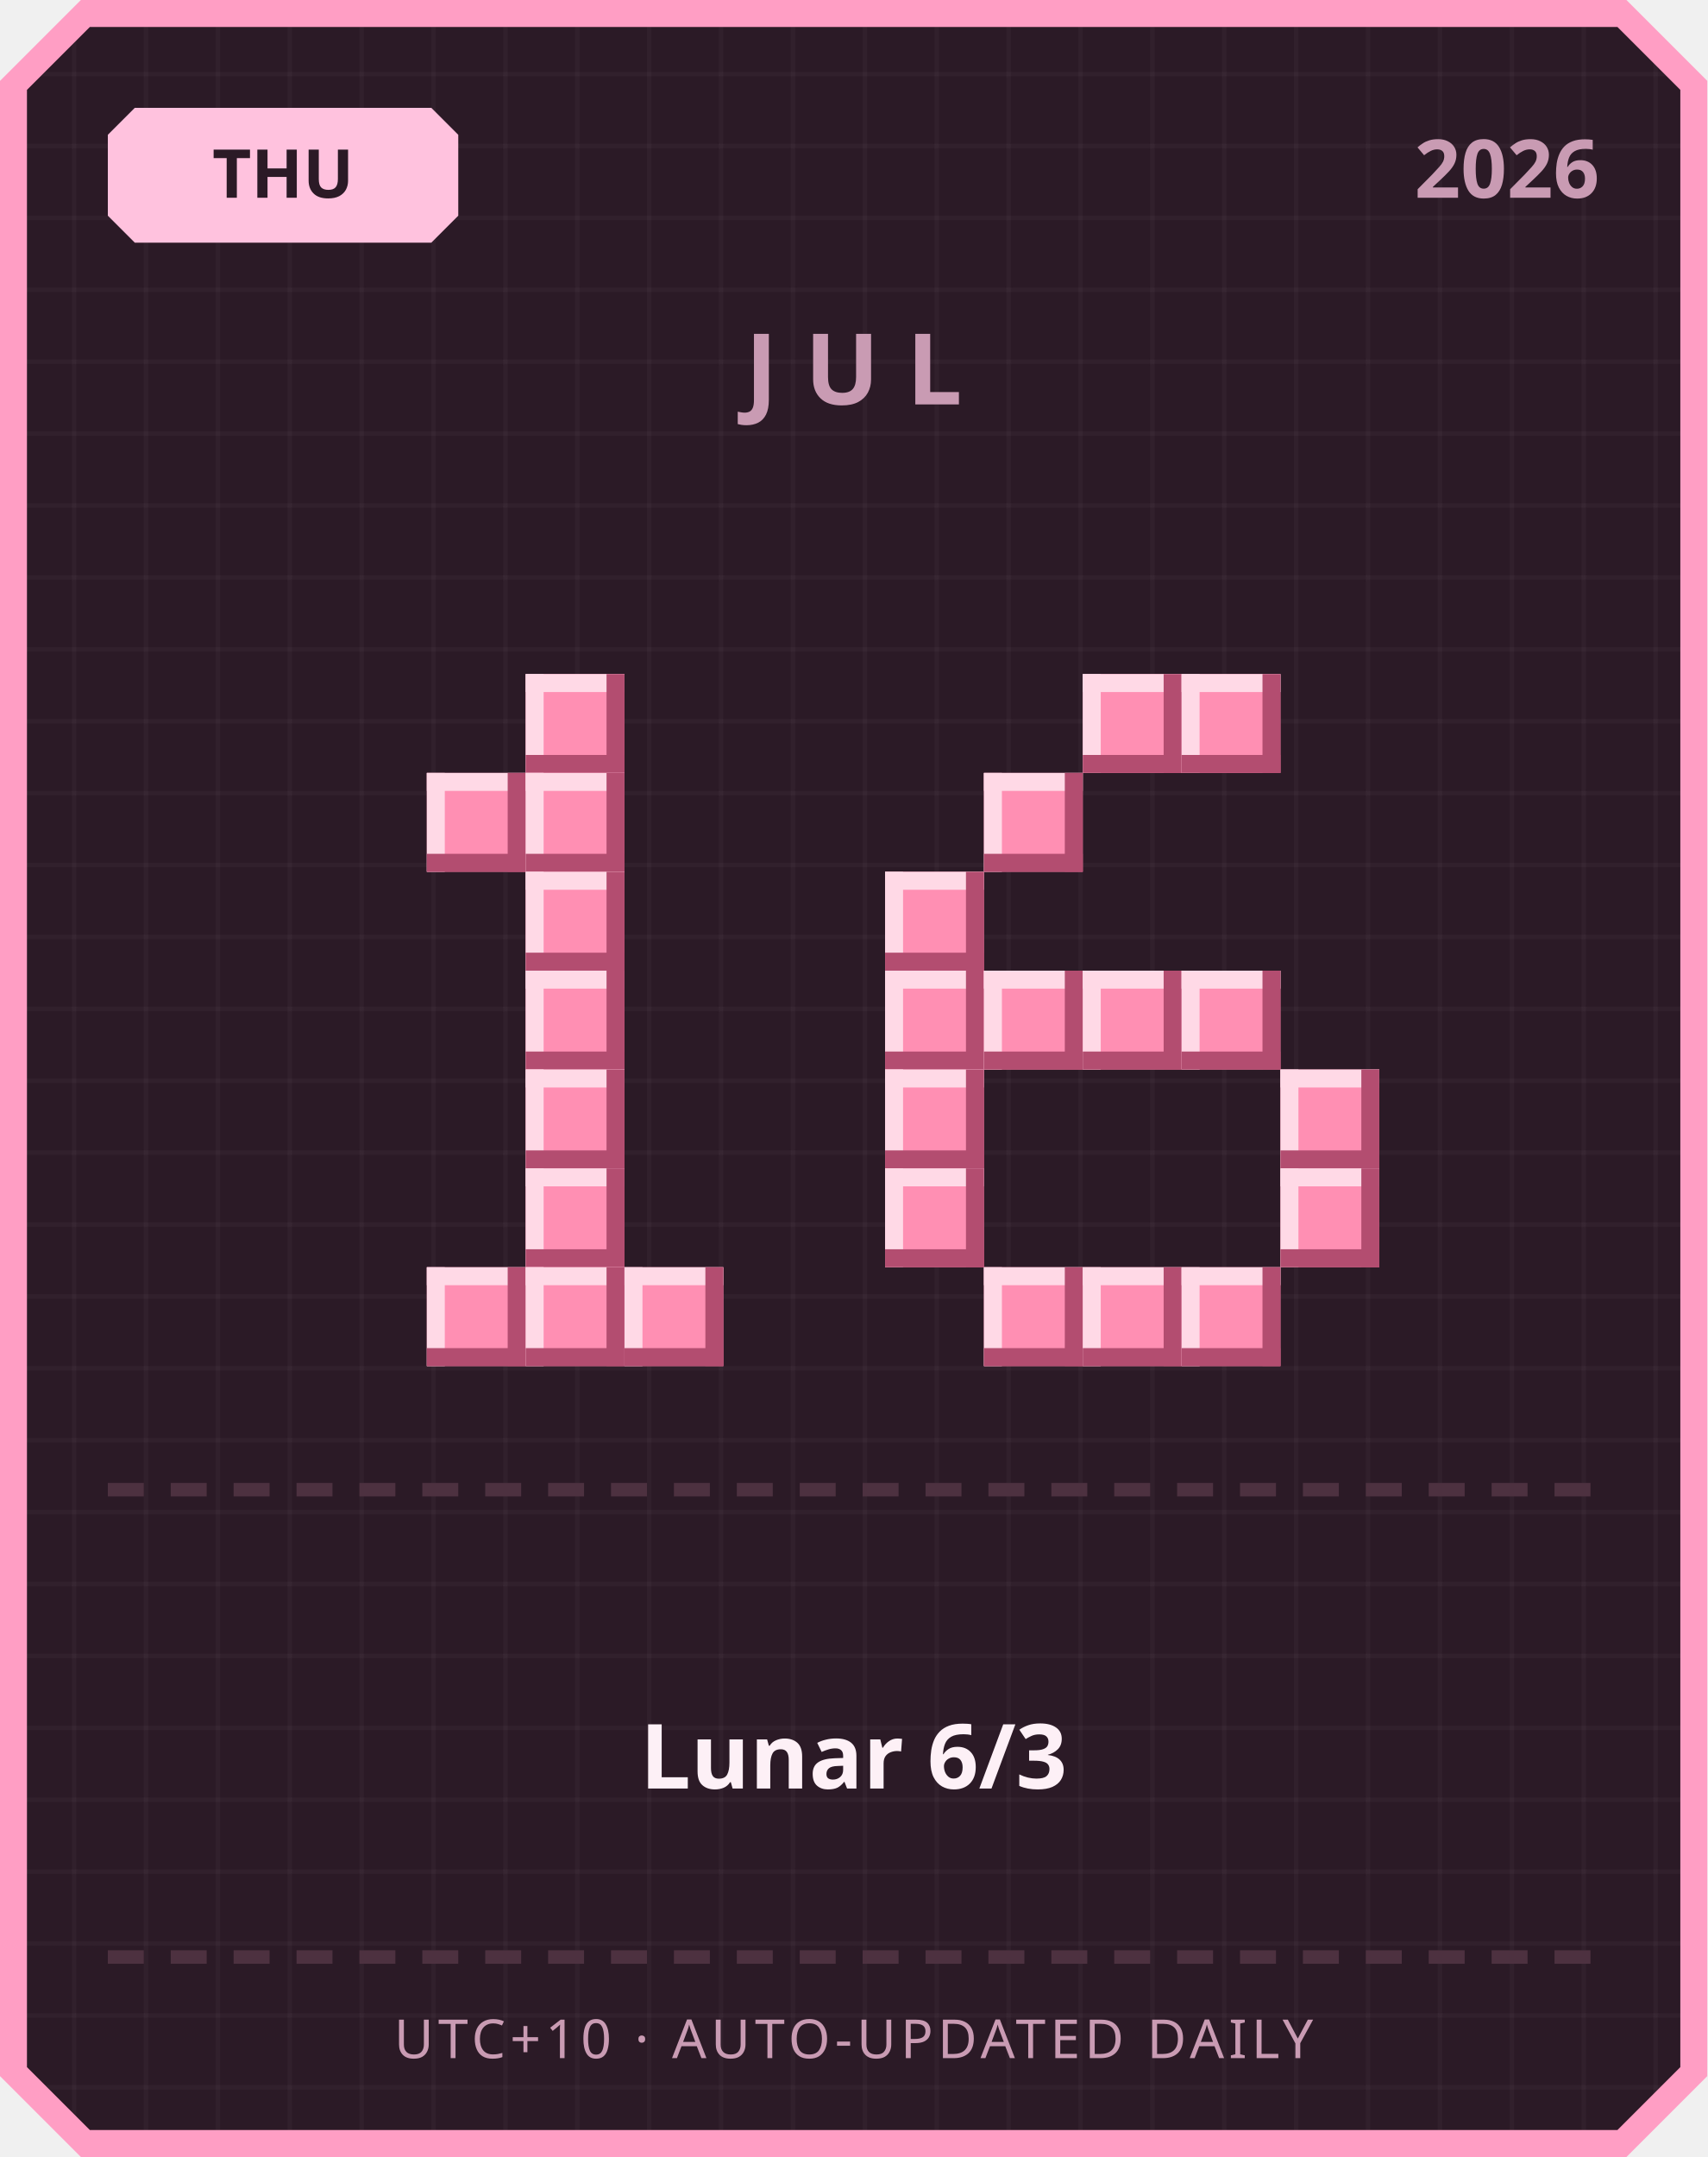
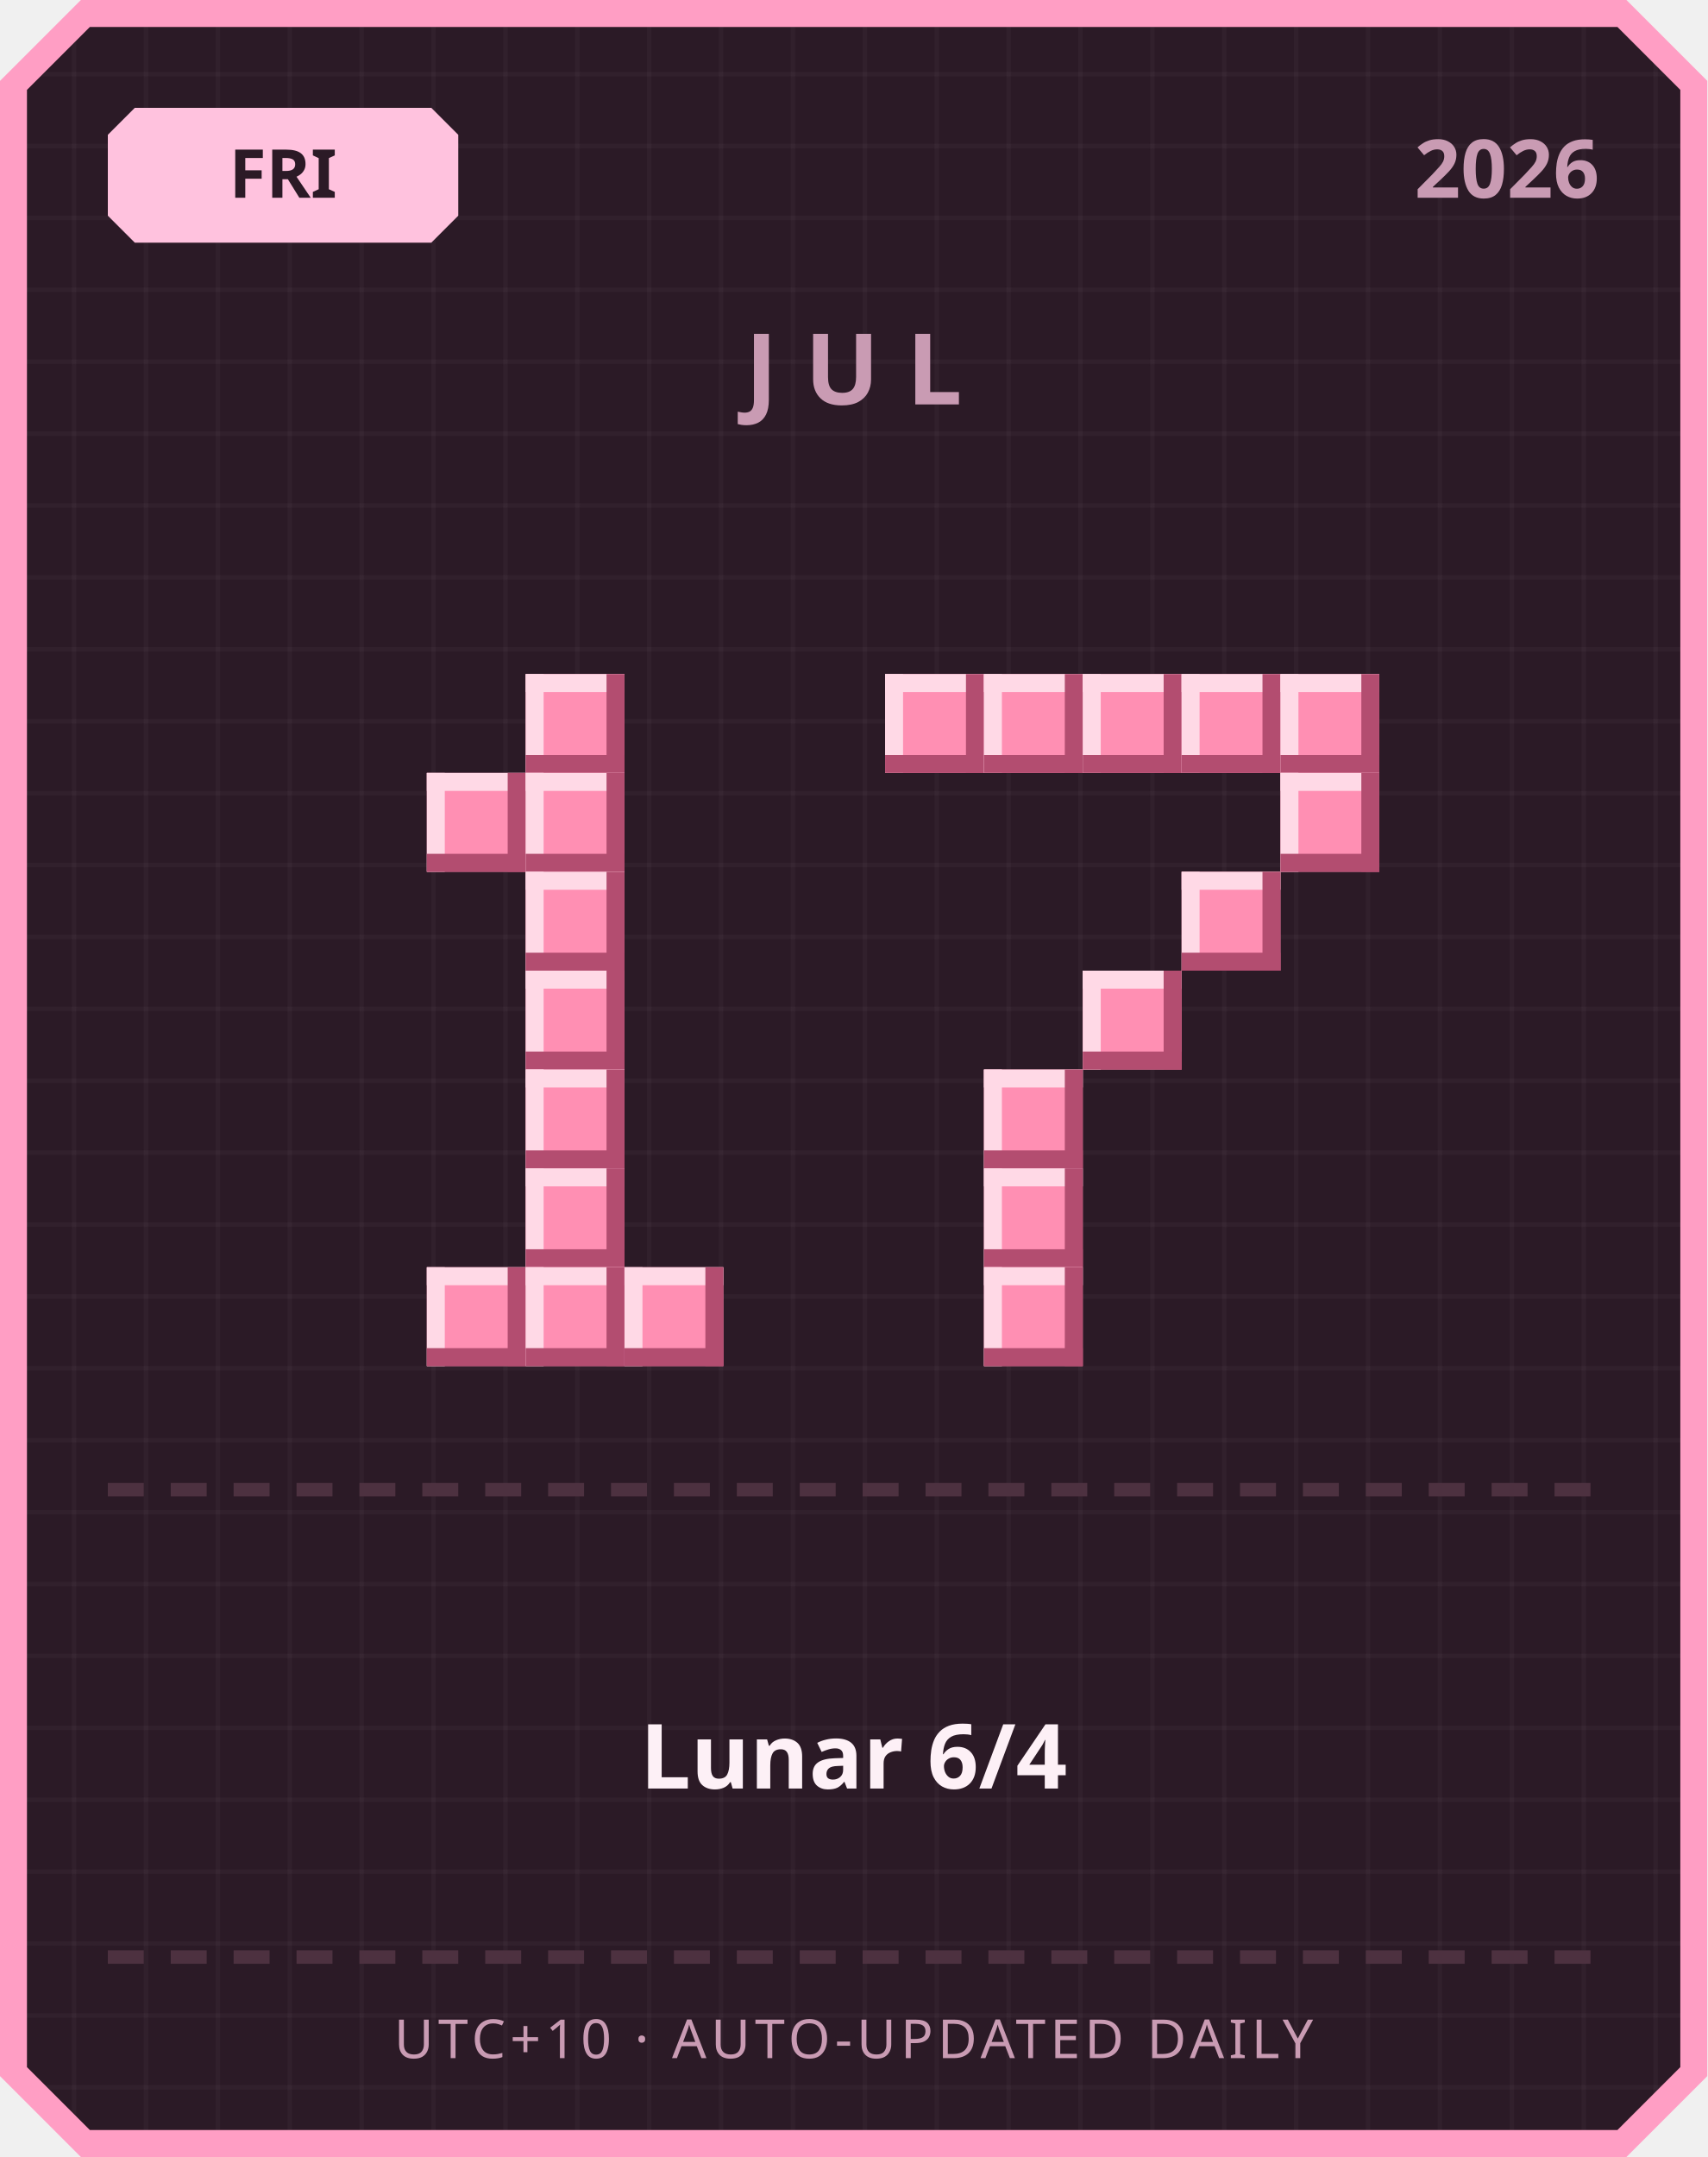
<svg xmlns="http://www.w3.org/2000/svg" width="380" height="480" viewBox="0 0 380 480">
  <defs>
    <pattern id="grid" width="16" height="16" patternUnits="userSpaceOnUse">
      <rect width="16" height="16" fill="#2b1a26" />
      <rect width="1" height="16" fill="#ffffff" opacity="0.03" />
      <rect width="16" height="1" fill="#ffffff" opacity="0.03" />
    </pattern>
  </defs>
  <path d="M 18,0 L 362,0 L 380,18 L 380,462 L 362,480 L 18,480 L 0,462 L 0,18 Z" fill="#ff9ec4" />
  <path d="M 20,6 L 360,6 L 374,20 L 374,460 L 360,474 L 20,474 L 6,460 L 6,20 Z" fill="url(#grid)" />
  <path d="M 30,24 L 96,24 L 102,30 L 102,48 L 96,54 L 30,54 L 24,48 L 24,30 Z" fill="#ffc2de" />
-   <text x="63" y="44" text-anchor="middle" font-family="'Segoe UI', sans-serif" font-size="15" font-weight="700" fill="#2b1a26">THU</text>
+   <text x="63" y="44" text-anchor="middle" font-family="'Segoe UI', sans-serif" font-size="15" font-weight="700" fill="#2b1a26">FRI</text>
  <text x="356" y="44" text-anchor="end" font-family="'Segoe UI', sans-serif" font-size="18" font-weight="700" fill="#c99bb3">2026</text>
  <text x="190" y="90" text-anchor="middle" font-family="'Segoe UI', sans-serif" font-size="22" font-weight="700" letter-spacing="6" fill="#c99bb3">JUL</text>
  <rect x="117" y="150" width="22" height="22" fill="#ff8fb3" />
  <rect x="117" y="150" width="22" height="4" fill="#ffd9e6" />
  <rect x="117" y="150" width="4" height="22" fill="#ffd9e6" />
  <rect x="117" y="168" width="22" height="4" fill="#b34d70" />
  <rect x="135" y="150" width="4" height="22" fill="#b34d70" />
  <rect x="95" y="172" width="22" height="22" fill="#ff8fb3" />
  <rect x="95" y="172" width="22" height="4" fill="#ffd9e6" />
  <rect x="95" y="172" width="4" height="22" fill="#ffd9e6" />
  <rect x="95" y="190" width="22" height="4" fill="#b34d70" />
  <rect x="113" y="172" width="4" height="22" fill="#b34d70" />
  <rect x="117" y="172" width="22" height="22" fill="#ff8fb3" />
  <rect x="117" y="172" width="22" height="4" fill="#ffd9e6" />
  <rect x="117" y="172" width="4" height="22" fill="#ffd9e6" />
  <rect x="117" y="190" width="22" height="4" fill="#b34d70" />
  <rect x="135" y="172" width="4" height="22" fill="#b34d70" />
  <rect x="117" y="194" width="22" height="22" fill="#ff8fb3" />
  <rect x="117" y="194" width="22" height="4" fill="#ffd9e6" />
  <rect x="117" y="194" width="4" height="22" fill="#ffd9e6" />
  <rect x="117" y="212" width="22" height="4" fill="#b34d70" />
  <rect x="135" y="194" width="4" height="22" fill="#b34d70" />
  <rect x="117" y="216" width="22" height="22" fill="#ff8fb3" />
  <rect x="117" y="216" width="22" height="4" fill="#ffd9e6" />
  <rect x="117" y="216" width="4" height="22" fill="#ffd9e6" />
  <rect x="117" y="234" width="22" height="4" fill="#b34d70" />
  <rect x="135" y="216" width="4" height="22" fill="#b34d70" />
  <rect x="117" y="238" width="22" height="22" fill="#ff8fb3" />
  <rect x="117" y="238" width="22" height="4" fill="#ffd9e6" />
  <rect x="117" y="238" width="4" height="22" fill="#ffd9e6" />
  <rect x="117" y="256" width="22" height="4" fill="#b34d70" />
  <rect x="135" y="238" width="4" height="22" fill="#b34d70" />
  <rect x="117" y="260" width="22" height="22" fill="#ff8fb3" />
  <rect x="117" y="260" width="22" height="4" fill="#ffd9e6" />
  <rect x="117" y="260" width="4" height="22" fill="#ffd9e6" />
  <rect x="117" y="278" width="22" height="4" fill="#b34d70" />
  <rect x="135" y="260" width="4" height="22" fill="#b34d70" />
  <rect x="95" y="282" width="22" height="22" fill="#ff8fb3" />
  <rect x="95" y="282" width="22" height="4" fill="#ffd9e6" />
  <rect x="95" y="282" width="4" height="22" fill="#ffd9e6" />
  <rect x="95" y="300" width="22" height="4" fill="#b34d70" />
  <rect x="113" y="282" width="4" height="22" fill="#b34d70" />
  <rect x="117" y="282" width="22" height="22" fill="#ff8fb3" />
  <rect x="117" y="282" width="22" height="4" fill="#ffd9e6" />
  <rect x="117" y="282" width="4" height="22" fill="#ffd9e6" />
  <rect x="117" y="300" width="22" height="4" fill="#b34d70" />
  <rect x="135" y="282" width="4" height="22" fill="#b34d70" />
  <rect x="139" y="282" width="22" height="22" fill="#ff8fb3" />
  <rect x="139" y="282" width="22" height="4" fill="#ffd9e6" />
  <rect x="139" y="282" width="4" height="22" fill="#ffd9e6" />
  <rect x="139" y="300" width="22" height="4" fill="#b34d70" />
  <rect x="157" y="282" width="4" height="22" fill="#b34d70" />
+   <rect x="197" y="150" width="22" height="22" fill="#ff8fb3" />
+   <rect x="197" y="150" width="22" height="4" fill="#ffd9e6" />
+   <rect x="197" y="150" width="4" height="22" fill="#ffd9e6" />
+   <rect x="197" y="168" width="22" height="4" fill="#b34d70" />
+   <rect x="215" y="150" width="4" height="22" fill="#b34d70" />
+   <rect x="219" y="150" width="22" height="22" fill="#ff8fb3" />
+   <rect x="219" y="150" width="22" height="4" fill="#ffd9e6" />
+   <rect x="219" y="150" width="4" height="22" fill="#ffd9e6" />
+   <rect x="219" y="168" width="22" height="4" fill="#b34d70" />
+   <rect x="237" y="150" width="4" height="22" fill="#b34d70" />
  <rect x="241" y="150" width="22" height="22" fill="#ff8fb3" />
  <rect x="241" y="150" width="22" height="4" fill="#ffd9e6" />
  <rect x="241" y="150" width="4" height="22" fill="#ffd9e6" />
  <rect x="241" y="168" width="22" height="4" fill="#b34d70" />
  <rect x="259" y="150" width="4" height="22" fill="#b34d70" />
  <rect x="263" y="150" width="22" height="22" fill="#ff8fb3" />
  <rect x="263" y="150" width="22" height="4" fill="#ffd9e6" />
  <rect x="263" y="150" width="4" height="22" fill="#ffd9e6" />
  <rect x="263" y="168" width="22" height="4" fill="#b34d70" />
  <rect x="281" y="150" width="4" height="22" fill="#b34d70" />
-   <rect x="219" y="172" width="22" height="22" fill="#ff8fb3" />
-   <rect x="219" y="172" width="22" height="4" fill="#ffd9e6" />
-   <rect x="219" y="172" width="4" height="22" fill="#ffd9e6" />
-   <rect x="219" y="190" width="22" height="4" fill="#b34d70" />
-   <rect x="237" y="172" width="4" height="22" fill="#b34d70" />
-   <rect x="197" y="194" width="22" height="22" fill="#ff8fb3" />
-   <rect x="197" y="194" width="22" height="4" fill="#ffd9e6" />
-   <rect x="197" y="194" width="4" height="22" fill="#ffd9e6" />
-   <rect x="197" y="212" width="22" height="4" fill="#b34d70" />
-   <rect x="215" y="194" width="4" height="22" fill="#b34d70" />
-   <rect x="197" y="216" width="22" height="22" fill="#ff8fb3" />
-   <rect x="197" y="216" width="22" height="4" fill="#ffd9e6" />
-   <rect x="197" y="216" width="4" height="22" fill="#ffd9e6" />
-   <rect x="197" y="234" width="22" height="4" fill="#b34d70" />
-   <rect x="215" y="216" width="4" height="22" fill="#b34d70" />
-   <rect x="219" y="216" width="22" height="22" fill="#ff8fb3" />
-   <rect x="219" y="216" width="22" height="4" fill="#ffd9e6" />
-   <rect x="219" y="216" width="4" height="22" fill="#ffd9e6" />
-   <rect x="219" y="234" width="22" height="4" fill="#b34d70" />
-   <rect x="237" y="216" width="4" height="22" fill="#b34d70" />
+   <rect x="285" y="150" width="22" height="22" fill="#ff8fb3" />
+   <rect x="285" y="150" width="22" height="4" fill="#ffd9e6" />
+   <rect x="285" y="150" width="4" height="22" fill="#ffd9e6" />
+   <rect x="285" y="168" width="22" height="4" fill="#b34d70" />
+   <rect x="303" y="150" width="4" height="22" fill="#b34d70" />
+   <rect x="285" y="172" width="22" height="22" fill="#ff8fb3" />
+   <rect x="285" y="172" width="22" height="4" fill="#ffd9e6" />
+   <rect x="285" y="172" width="4" height="22" fill="#ffd9e6" />
+   <rect x="285" y="190" width="22" height="4" fill="#b34d70" />
+   <rect x="303" y="172" width="4" height="22" fill="#b34d70" />
+   <rect x="263" y="194" width="22" height="22" fill="#ff8fb3" />
+   <rect x="263" y="194" width="22" height="4" fill="#ffd9e6" />
+   <rect x="263" y="194" width="4" height="22" fill="#ffd9e6" />
+   <rect x="263" y="212" width="22" height="4" fill="#b34d70" />
+   <rect x="281" y="194" width="4" height="22" fill="#b34d70" />
  <rect x="241" y="216" width="22" height="22" fill="#ff8fb3" />
  <rect x="241" y="216" width="22" height="4" fill="#ffd9e6" />
  <rect x="241" y="216" width="4" height="22" fill="#ffd9e6" />
  <rect x="241" y="234" width="22" height="4" fill="#b34d70" />
  <rect x="259" y="216" width="4" height="22" fill="#b34d70" />
-   <rect x="263" y="216" width="22" height="22" fill="#ff8fb3" />
-   <rect x="263" y="216" width="22" height="4" fill="#ffd9e6" />
-   <rect x="263" y="216" width="4" height="22" fill="#ffd9e6" />
-   <rect x="263" y="234" width="22" height="4" fill="#b34d70" />
-   <rect x="281" y="216" width="4" height="22" fill="#b34d70" />
-   <rect x="197" y="238" width="22" height="22" fill="#ff8fb3" />
-   <rect x="197" y="238" width="22" height="4" fill="#ffd9e6" />
-   <rect x="197" y="238" width="4" height="22" fill="#ffd9e6" />
-   <rect x="197" y="256" width="22" height="4" fill="#b34d70" />
-   <rect x="215" y="238" width="4" height="22" fill="#b34d70" />
-   <rect x="285" y="238" width="22" height="22" fill="#ff8fb3" />
-   <rect x="285" y="238" width="22" height="4" fill="#ffd9e6" />
-   <rect x="285" y="238" width="4" height="22" fill="#ffd9e6" />
-   <rect x="285" y="256" width="22" height="4" fill="#b34d70" />
-   <rect x="303" y="238" width="4" height="22" fill="#b34d70" />
-   <rect x="197" y="260" width="22" height="22" fill="#ff8fb3" />
-   <rect x="197" y="260" width="22" height="4" fill="#ffd9e6" />
-   <rect x="197" y="260" width="4" height="22" fill="#ffd9e6" />
-   <rect x="197" y="278" width="22" height="4" fill="#b34d70" />
-   <rect x="215" y="260" width="4" height="22" fill="#b34d70" />
-   <rect x="285" y="260" width="22" height="22" fill="#ff8fb3" />
-   <rect x="285" y="260" width="22" height="4" fill="#ffd9e6" />
-   <rect x="285" y="260" width="4" height="22" fill="#ffd9e6" />
-   <rect x="285" y="278" width="22" height="4" fill="#b34d70" />
-   <rect x="303" y="260" width="4" height="22" fill="#b34d70" />
+   <rect x="219" y="238" width="22" height="22" fill="#ff8fb3" />
+   <rect x="219" y="238" width="22" height="4" fill="#ffd9e6" />
+   <rect x="219" y="238" width="4" height="22" fill="#ffd9e6" />
+   <rect x="219" y="256" width="22" height="4" fill="#b34d70" />
+   <rect x="237" y="238" width="4" height="22" fill="#b34d70" />
+   <rect x="219" y="260" width="22" height="22" fill="#ff8fb3" />
+   <rect x="219" y="260" width="22" height="4" fill="#ffd9e6" />
+   <rect x="219" y="260" width="4" height="22" fill="#ffd9e6" />
+   <rect x="219" y="278" width="22" height="4" fill="#b34d70" />
+   <rect x="237" y="260" width="4" height="22" fill="#b34d70" />
  <rect x="219" y="282" width="22" height="22" fill="#ff8fb3" />
  <rect x="219" y="282" width="22" height="4" fill="#ffd9e6" />
  <rect x="219" y="282" width="4" height="22" fill="#ffd9e6" />
  <rect x="219" y="300" width="22" height="4" fill="#b34d70" />
  <rect x="237" y="282" width="4" height="22" fill="#b34d70" />
-   <rect x="241" y="282" width="22" height="22" fill="#ff8fb3" />
-   <rect x="241" y="282" width="22" height="4" fill="#ffd9e6" />
-   <rect x="241" y="282" width="4" height="22" fill="#ffd9e6" />
-   <rect x="241" y="300" width="22" height="4" fill="#b34d70" />
-   <rect x="259" y="282" width="4" height="22" fill="#b34d70" />
-   <rect x="263" y="282" width="22" height="22" fill="#ff8fb3" />
-   <rect x="263" y="282" width="22" height="4" fill="#ffd9e6" />
-   <rect x="263" y="282" width="4" height="22" fill="#ffd9e6" />
-   <rect x="263" y="300" width="22" height="4" fill="#b34d70" />
-   <rect x="281" y="282" width="4" height="22" fill="#b34d70" />
  <rect x="24" y="330" width="8" height="3" fill="#4d3140" />
  <rect x="38" y="330" width="8" height="3" fill="#4d3140" />
  <rect x="52" y="330" width="8" height="3" fill="#4d3140" />
  <rect x="66" y="330" width="8" height="3" fill="#4d3140" />
  <rect x="80" y="330" width="8" height="3" fill="#4d3140" />
  <rect x="94" y="330" width="8" height="3" fill="#4d3140" />
  <rect x="108" y="330" width="8" height="3" fill="#4d3140" />
  <rect x="122" y="330" width="8" height="3" fill="#4d3140" />
  <rect x="136" y="330" width="8" height="3" fill="#4d3140" />
  <rect x="150" y="330" width="8" height="3" fill="#4d3140" />
  <rect x="164" y="330" width="8" height="3" fill="#4d3140" />
  <rect x="178" y="330" width="8" height="3" fill="#4d3140" />
  <rect x="192" y="330" width="8" height="3" fill="#4d3140" />
  <rect x="206" y="330" width="8" height="3" fill="#4d3140" />
  <rect x="220" y="330" width="8" height="3" fill="#4d3140" />
  <rect x="234" y="330" width="8" height="3" fill="#4d3140" />
  <rect x="248" y="330" width="8" height="3" fill="#4d3140" />
  <rect x="262" y="330" width="8" height="3" fill="#4d3140" />
  <rect x="276" y="330" width="8" height="3" fill="#4d3140" />
  <rect x="290" y="330" width="8" height="3" fill="#4d3140" />
  <rect x="304" y="330" width="8" height="3" fill="#4d3140" />
  <rect x="318" y="330" width="8" height="3" fill="#4d3140" />
  <rect x="332" y="330" width="8" height="3" fill="#4d3140" />
  <rect x="346" y="330" width="8" height="3" fill="#4d3140" />
-   <text x="190" y="398" text-anchor="middle" font-family="'Segoe UI', 'Microsoft JhengHei', sans-serif" font-size="20" font-weight="700" fill="#fdf0f6">Lunar 6/3</text>
+   <text x="190" y="398" text-anchor="middle" font-family="'Segoe UI', 'Microsoft JhengHei', sans-serif" font-size="20" font-weight="700" fill="#fdf0f6">Lunar 6/4</text>
  <rect x="24" y="434" width="8" height="3" fill="#4d3140" />
  <rect x="38" y="434" width="8" height="3" fill="#4d3140" />
  <rect x="52" y="434" width="8" height="3" fill="#4d3140" />
  <rect x="66" y="434" width="8" height="3" fill="#4d3140" />
  <rect x="80" y="434" width="8" height="3" fill="#4d3140" />
  <rect x="94" y="434" width="8" height="3" fill="#4d3140" />
  <rect x="108" y="434" width="8" height="3" fill="#4d3140" />
  <rect x="122" y="434" width="8" height="3" fill="#4d3140" />
  <rect x="136" y="434" width="8" height="3" fill="#4d3140" />
  <rect x="150" y="434" width="8" height="3" fill="#4d3140" />
  <rect x="164" y="434" width="8" height="3" fill="#4d3140" />
  <rect x="178" y="434" width="8" height="3" fill="#4d3140" />
  <rect x="192" y="434" width="8" height="3" fill="#4d3140" />
  <rect x="206" y="434" width="8" height="3" fill="#4d3140" />
  <rect x="220" y="434" width="8" height="3" fill="#4d3140" />
  <rect x="234" y="434" width="8" height="3" fill="#4d3140" />
  <rect x="248" y="434" width="8" height="3" fill="#4d3140" />
  <rect x="262" y="434" width="8" height="3" fill="#4d3140" />
  <rect x="276" y="434" width="8" height="3" fill="#4d3140" />
  <rect x="290" y="434" width="8" height="3" fill="#4d3140" />
  <rect x="304" y="434" width="8" height="3" fill="#4d3140" />
  <rect x="318" y="434" width="8" height="3" fill="#4d3140" />
  <rect x="332" y="434" width="8" height="3" fill="#4d3140" />
  <rect x="346" y="434" width="8" height="3" fill="#4d3140" />
  <text x="190" y="458" text-anchor="middle" font-family="'Segoe UI', sans-serif" font-size="12" letter-spacing="1" fill="#c99bb3">UTC+10 · AUTO-UPDATED DAILY</text>
</svg>
